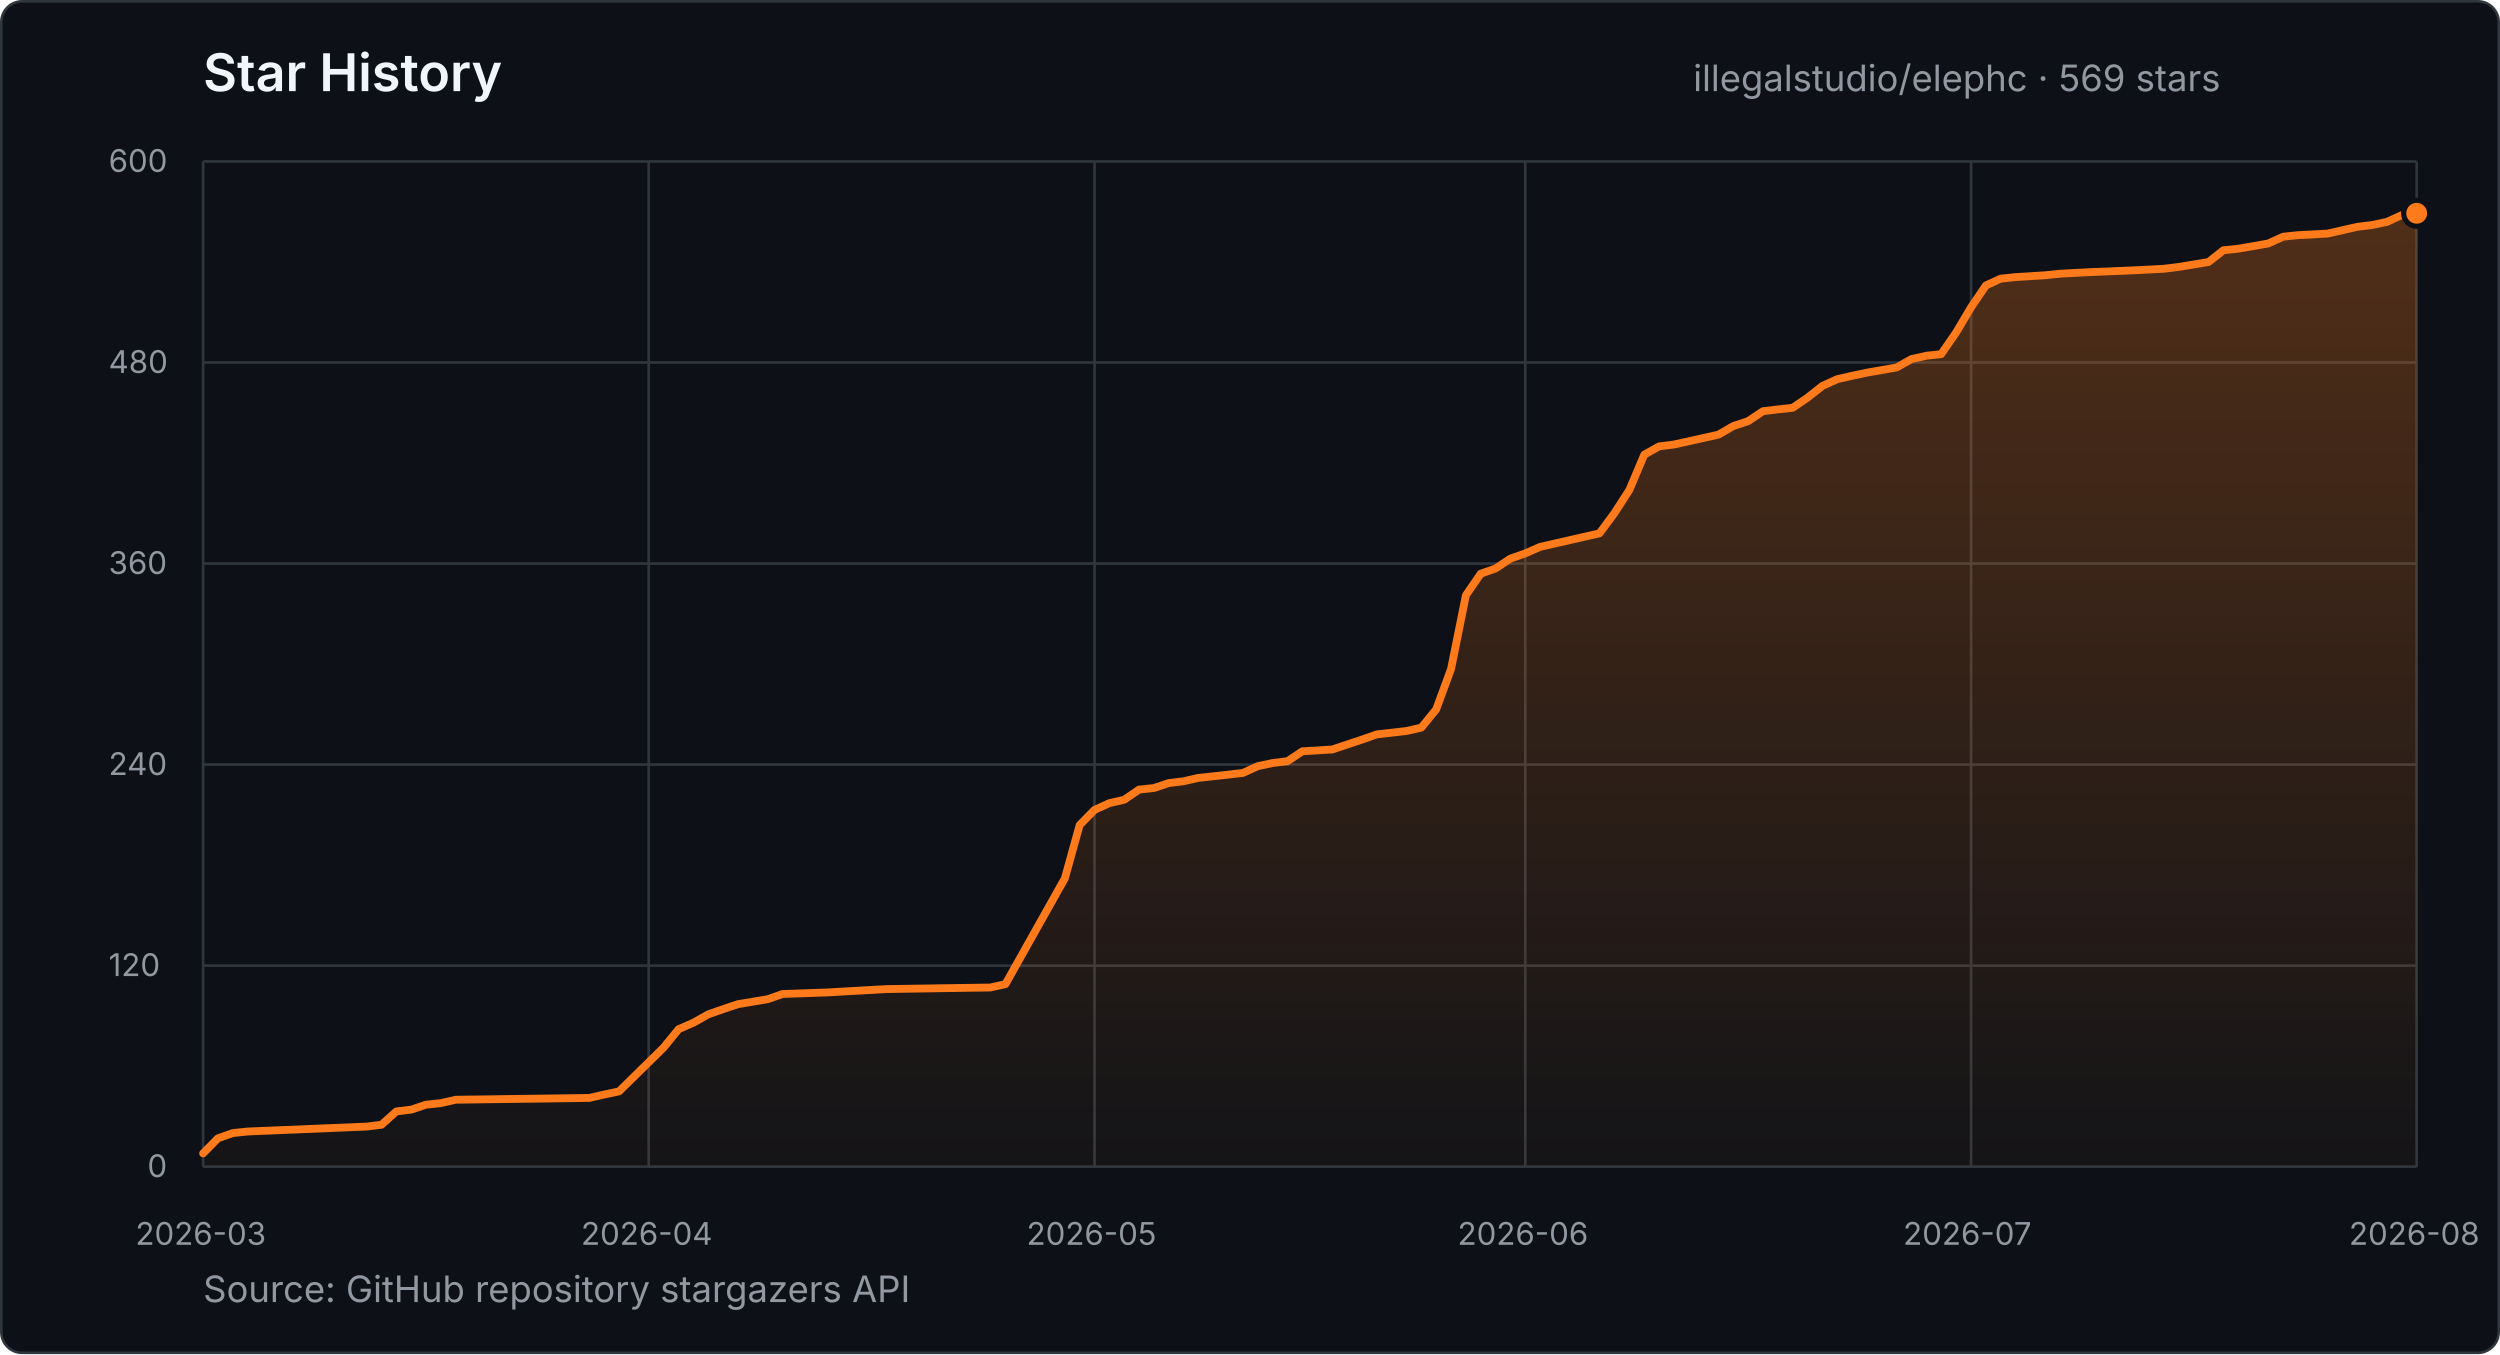
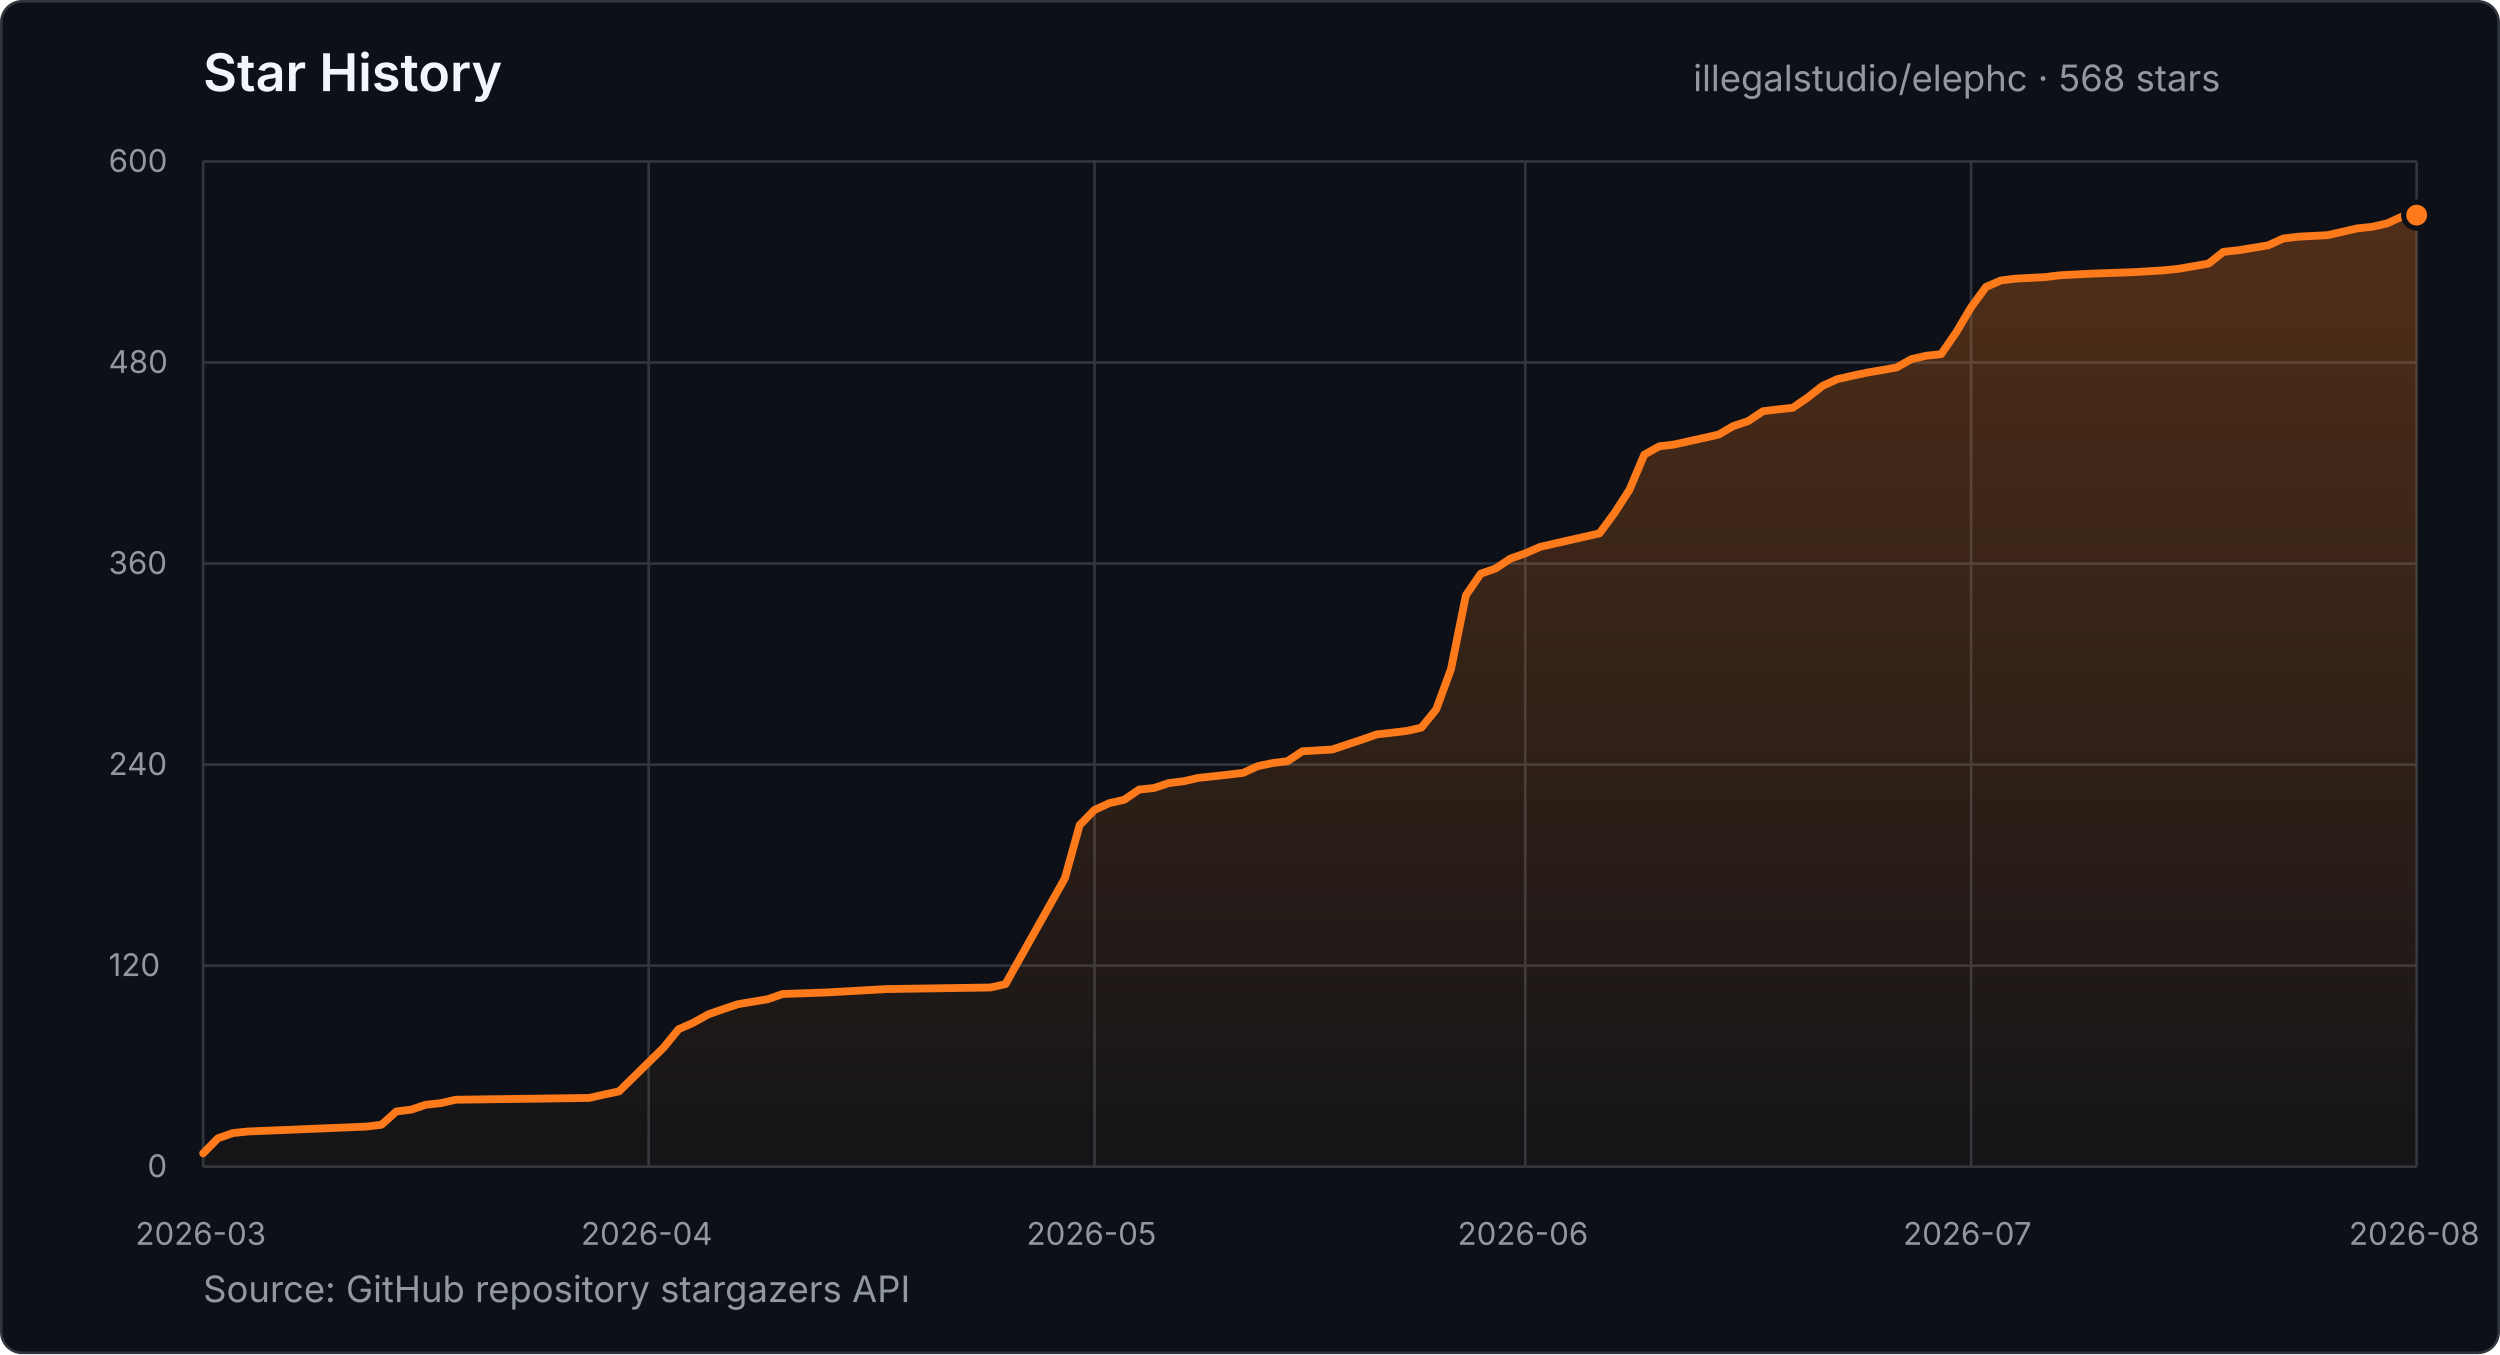
- <svg xmlns="http://www.w3.org/2000/svg" width="960" height="520" viewBox="0 0 960 520" role="img" aria-label="Star history for illegalstudio/elephc: 569 stars from 2026-03-23 to 2026-08-19">
+ <svg xmlns="http://www.w3.org/2000/svg" width="960" height="520" viewBox="0 0 960 520" role="img" aria-label="Star history for illegalstudio/elephc: 568 stars from 2026-03-23 to 2026-08-19">
  <defs>
    <linearGradient id="star-area" x1="0" y1="0" x2="0" y2="1">
      <stop offset="0%" stop-color="#FF7A1A" stop-opacity="0.28" />
      <stop offset="100%" stop-color="#FF7A1A" stop-opacity="0.03" />
    </linearGradient>
  </defs>
  <style>
    text { font-family: -apple-system, BlinkMacSystemFont, "Segoe UI", sans-serif; }
    .title { fill: #f0f6fc; font-size: 20px; font-weight: 600; }
    .summary { fill: #9198a1; font-size: 14px; }
    .tick { fill: #9198a1; font-size: 12px; }
    .grid { stroke: #30363d; stroke-width: 1; }
  </style>
  <rect x="0.5" y="0.5" width="959" height="519" rx="8" fill="#0d1117" stroke="#30363d" />
  <text x="78" y="35" class="title">Star History</text>
-   <text x="650.2" y="35" class="summary">illegalstudio/elephc · 569 stars</text>
+   <text x="650.2" y="35" class="summary">illegalstudio/elephc · 568 stars</text>
  <line x1="78" y1="448.0" x2="928" y2="448.0" class="grid" />
  <text x="56.6" y="452.0" class="tick">0</text>
  <line x1="78" y1="370.8" x2="928" y2="370.8" class="grid" />
  <text x="41.7" y="374.8" class="tick">120</text>
  <line x1="78" y1="293.6" x2="928" y2="293.6" class="grid" />
  <text x="41.7" y="297.6" class="tick">240</text>
  <line x1="78" y1="216.4" x2="928" y2="216.4" class="grid" />
  <text x="41.7" y="220.4" class="tick">360</text>
  <line x1="78" y1="139.2" x2="928" y2="139.2" class="grid" />
  <text x="41.7" y="143.2" class="tick">480</text>
  <line x1="78" y1="62.0" x2="928" y2="62.0" class="grid" />
  <text x="41.7" y="66.0" class="tick">600</text>
  <line x1="78.0" y1="62" x2="78.0" y2="448" class="grid" />
  <text x="52.0" y="478" class="tick">2026-03</text>
  <line x1="249.1" y1="62" x2="249.1" y2="448" class="grid" />
  <text x="223.1" y="478" class="tick">2026-04</text>
  <line x1="420.3" y1="62" x2="420.3" y2="448" class="grid" />
  <text x="394.2" y="478" class="tick">2026-05</text>
  <line x1="585.7" y1="62" x2="585.7" y2="448" class="grid" />
  <text x="559.7" y="478" class="tick">2026-06</text>
  <line x1="756.9" y1="62" x2="756.9" y2="448" class="grid" />
  <text x="730.8" y="478" class="tick">2026-07</text>
  <line x1="928.0" y1="62" x2="928.0" y2="448" class="grid" />
  <text x="902.0" y="478" class="tick">2026-08</text>
-   <polygon points="78.0,448.0 78.0,442.9 83.7,437.1 89.4,435.1 95.1,434.5 140.8,432.6 146.5,431.9 152.2,426.8 157.9,426.1 163.6,424.2 169.3,423.6 175.0,422.3 226.3,421.6 232.0,420.3 237.7,419.1 254.8,402.3 260.6,395.2 266.3,392.7 272.0,389.5 277.7,387.5 283.4,385.6 294.8,383.7 300.5,381.7 317.6,381.1 340.4,379.8 380.3,379.2 386.1,377.9 408.9,337.3 414.6,316.8 420.3,311.0 426.0,308.4 431.7,307.1 437.4,303.2 443.1,302.6 448.8,300.7 454.5,300.0 460.2,298.7 465.9,298.1 477.3,296.8 483.0,294.2 488.7,293.0 494.4,292.3 500.1,288.5 511.6,287.8 517.3,285.9 523.0,284.0 528.7,282.0 540.1,280.7 545.8,279.4 551.5,272.4 557.2,256.9 562.9,228.6 568.6,220.3 574.3,218.3 580.0,214.5 585.7,212.5 591.4,210.0 597.1,208.7 602.8,207.4 608.5,206.1 614.2,204.8 619.9,197.1 625.7,188.1 631.4,174.6 637.1,171.4 642.8,170.7 659.9,166.9 665.6,163.6 671.3,161.7 677.0,157.9 682.7,157.2 688.4,156.6 694.1,152.7 699.8,148.2 705.5,145.6 711.2,144.3 716.9,143.1 728.3,141.1 734.0,137.9 739.7,136.6 745.4,136.0 751.2,127.6 756.9,118.0 762.6,109.6 768.3,107.0 774.0,106.4 785.4,105.7 791.1,105.1 802.5,104.5 819.6,103.8 831.0,103.2 836.7,102.5 848.1,100.6 853.8,96.1 859.5,95.5 871.0,93.5 876.7,90.9 882.4,90.3 893.8,89.7 905.2,87.1 910.9,86.4 916.6,85.2 922.3,82.6 928.0,81.9 928.0,448.0" fill="url(#star-area)" />
-   <polyline points="78.0,442.9 83.7,437.1 89.4,435.1 95.1,434.5 140.8,432.6 146.5,431.9 152.2,426.8 157.9,426.1 163.6,424.2 169.3,423.6 175.0,422.3 226.3,421.6 232.0,420.3 237.7,419.1 254.8,402.3 260.6,395.2 266.3,392.7 272.0,389.5 277.7,387.5 283.4,385.6 294.8,383.7 300.5,381.7 317.6,381.1 340.4,379.8 380.3,379.2 386.1,377.9 408.9,337.3 414.6,316.8 420.3,311.0 426.0,308.4 431.7,307.1 437.4,303.2 443.1,302.6 448.8,300.7 454.5,300.0 460.2,298.7 465.9,298.1 477.3,296.8 483.0,294.2 488.7,293.0 494.4,292.3 500.1,288.5 511.6,287.8 517.3,285.9 523.0,284.0 528.7,282.0 540.1,280.7 545.8,279.4 551.5,272.4 557.2,256.9 562.9,228.6 568.6,220.3 574.3,218.3 580.0,214.5 585.7,212.5 591.4,210.0 597.1,208.7 602.8,207.4 608.5,206.1 614.2,204.8 619.9,197.1 625.7,188.1 631.4,174.6 637.1,171.4 642.8,170.7 659.9,166.9 665.6,163.6 671.3,161.7 677.0,157.9 682.7,157.2 688.4,156.6 694.1,152.7 699.8,148.2 705.5,145.6 711.2,144.3 716.9,143.1 728.3,141.1 734.0,137.9 739.7,136.6 745.4,136.0 751.2,127.6 756.9,118.0 762.6,109.6 768.3,107.0 774.0,106.4 785.4,105.7 791.1,105.1 802.5,104.5 819.6,103.8 831.0,103.2 836.7,102.5 848.1,100.6 853.8,96.1 859.5,95.5 871.0,93.5 876.7,90.9 882.4,90.3 893.8,89.7 905.2,87.1 910.9,86.4 916.6,85.2 922.3,82.6 928.0,81.9" fill="none" stroke="#FF7A1A" stroke-width="3" stroke-linecap="round" stroke-linejoin="round" />
-   <circle cx="928.0" cy="81.9" r="5" fill="#FF7A1A" stroke="#0d1117" stroke-width="2" />
+   <polygon points="78.0,448.0 78.0,442.9 83.7,437.1 89.4,435.1 95.1,434.5 140.8,432.6 146.5,431.9 152.2,426.8 157.9,426.1 163.6,424.2 169.3,423.6 175.0,422.3 226.3,421.6 232.0,420.3 237.7,419.1 254.8,402.3 260.6,395.2 266.3,392.7 272.0,389.5 277.7,387.5 283.4,385.6 294.8,383.7 300.5,381.7 317.6,381.1 340.4,379.8 380.3,379.2 386.1,377.9 408.9,337.3 414.6,316.8 420.3,311.0 426.0,308.4 431.7,307.1 437.4,303.2 443.1,302.6 448.8,300.7 454.5,300.0 460.2,298.7 465.9,298.1 477.3,296.8 483.0,294.2 488.7,293.0 494.4,292.3 500.1,288.5 511.6,287.8 517.3,285.9 523.0,284.0 528.7,282.0 540.1,280.7 545.8,279.4 551.5,272.4 557.2,256.9 562.9,228.6 568.6,220.3 574.3,218.3 580.0,214.5 585.7,212.5 591.4,210.0 597.1,208.7 602.8,207.4 608.5,206.1 614.2,204.8 619.9,197.1 625.7,188.1 631.4,174.6 637.1,171.4 642.8,170.7 659.9,166.9 665.6,163.6 671.3,161.7 677.0,157.9 682.7,157.2 688.4,156.6 694.1,152.7 699.8,148.2 705.5,145.6 711.2,144.3 716.9,143.1 728.3,141.1 734.0,137.9 739.7,136.6 745.4,136.0 751.2,127.6 756.9,118.0 762.6,110.2 768.3,107.7 774.0,107.0 785.4,106.4 791.1,105.7 802.5,105.1 819.6,104.5 831.0,103.8 836.7,103.2 848.1,101.2 853.8,96.7 859.5,96.1 871.0,94.2 876.7,91.6 882.4,90.9 893.8,90.3 905.2,87.7 910.9,87.1 916.6,85.8 922.3,83.2 928.0,82.6 928.0,448.0" fill="url(#star-area)" />
+   <polyline points="78.0,442.9 83.7,437.1 89.4,435.1 95.1,434.5 140.8,432.6 146.5,431.9 152.2,426.8 157.9,426.1 163.6,424.2 169.3,423.6 175.0,422.3 226.3,421.6 232.0,420.3 237.7,419.1 254.8,402.3 260.6,395.2 266.3,392.7 272.0,389.5 277.7,387.5 283.4,385.6 294.8,383.7 300.5,381.7 317.6,381.1 340.4,379.8 380.3,379.2 386.1,377.9 408.9,337.3 414.6,316.8 420.3,311.0 426.0,308.4 431.7,307.1 437.4,303.2 443.1,302.6 448.8,300.7 454.5,300.0 460.2,298.7 465.9,298.1 477.3,296.8 483.0,294.2 488.7,293.0 494.4,292.3 500.1,288.5 511.6,287.8 517.3,285.9 523.0,284.0 528.7,282.0 540.1,280.7 545.8,279.4 551.5,272.4 557.2,256.9 562.9,228.6 568.6,220.3 574.3,218.3 580.0,214.5 585.7,212.5 591.4,210.0 597.1,208.7 602.8,207.4 608.5,206.1 614.2,204.8 619.9,197.1 625.7,188.1 631.4,174.6 637.1,171.4 642.8,170.7 659.9,166.9 665.6,163.6 671.3,161.7 677.0,157.9 682.7,157.2 688.4,156.6 694.1,152.7 699.8,148.2 705.5,145.6 711.2,144.3 716.9,143.1 728.3,141.1 734.0,137.9 739.7,136.6 745.4,136.0 751.2,127.6 756.9,118.0 762.6,110.2 768.3,107.7 774.0,107.0 785.4,106.4 791.1,105.7 802.5,105.1 819.6,104.5 831.0,103.8 836.7,103.2 848.1,101.2 853.8,96.7 859.5,96.1 871.0,94.2 876.7,91.6 882.4,90.9 893.8,90.3 905.2,87.7 910.9,87.1 916.6,85.8 922.3,83.2 928.0,82.6" fill="none" stroke="#FF7A1A" stroke-width="3" stroke-linecap="round" stroke-linejoin="round" />
+   <circle cx="928.0" cy="82.6" r="5" fill="#FF7A1A" stroke="#0d1117" stroke-width="2" />
  <text x="78" y="500" class="summary">Source: GitHub repository stargazers API</text>
</svg>
